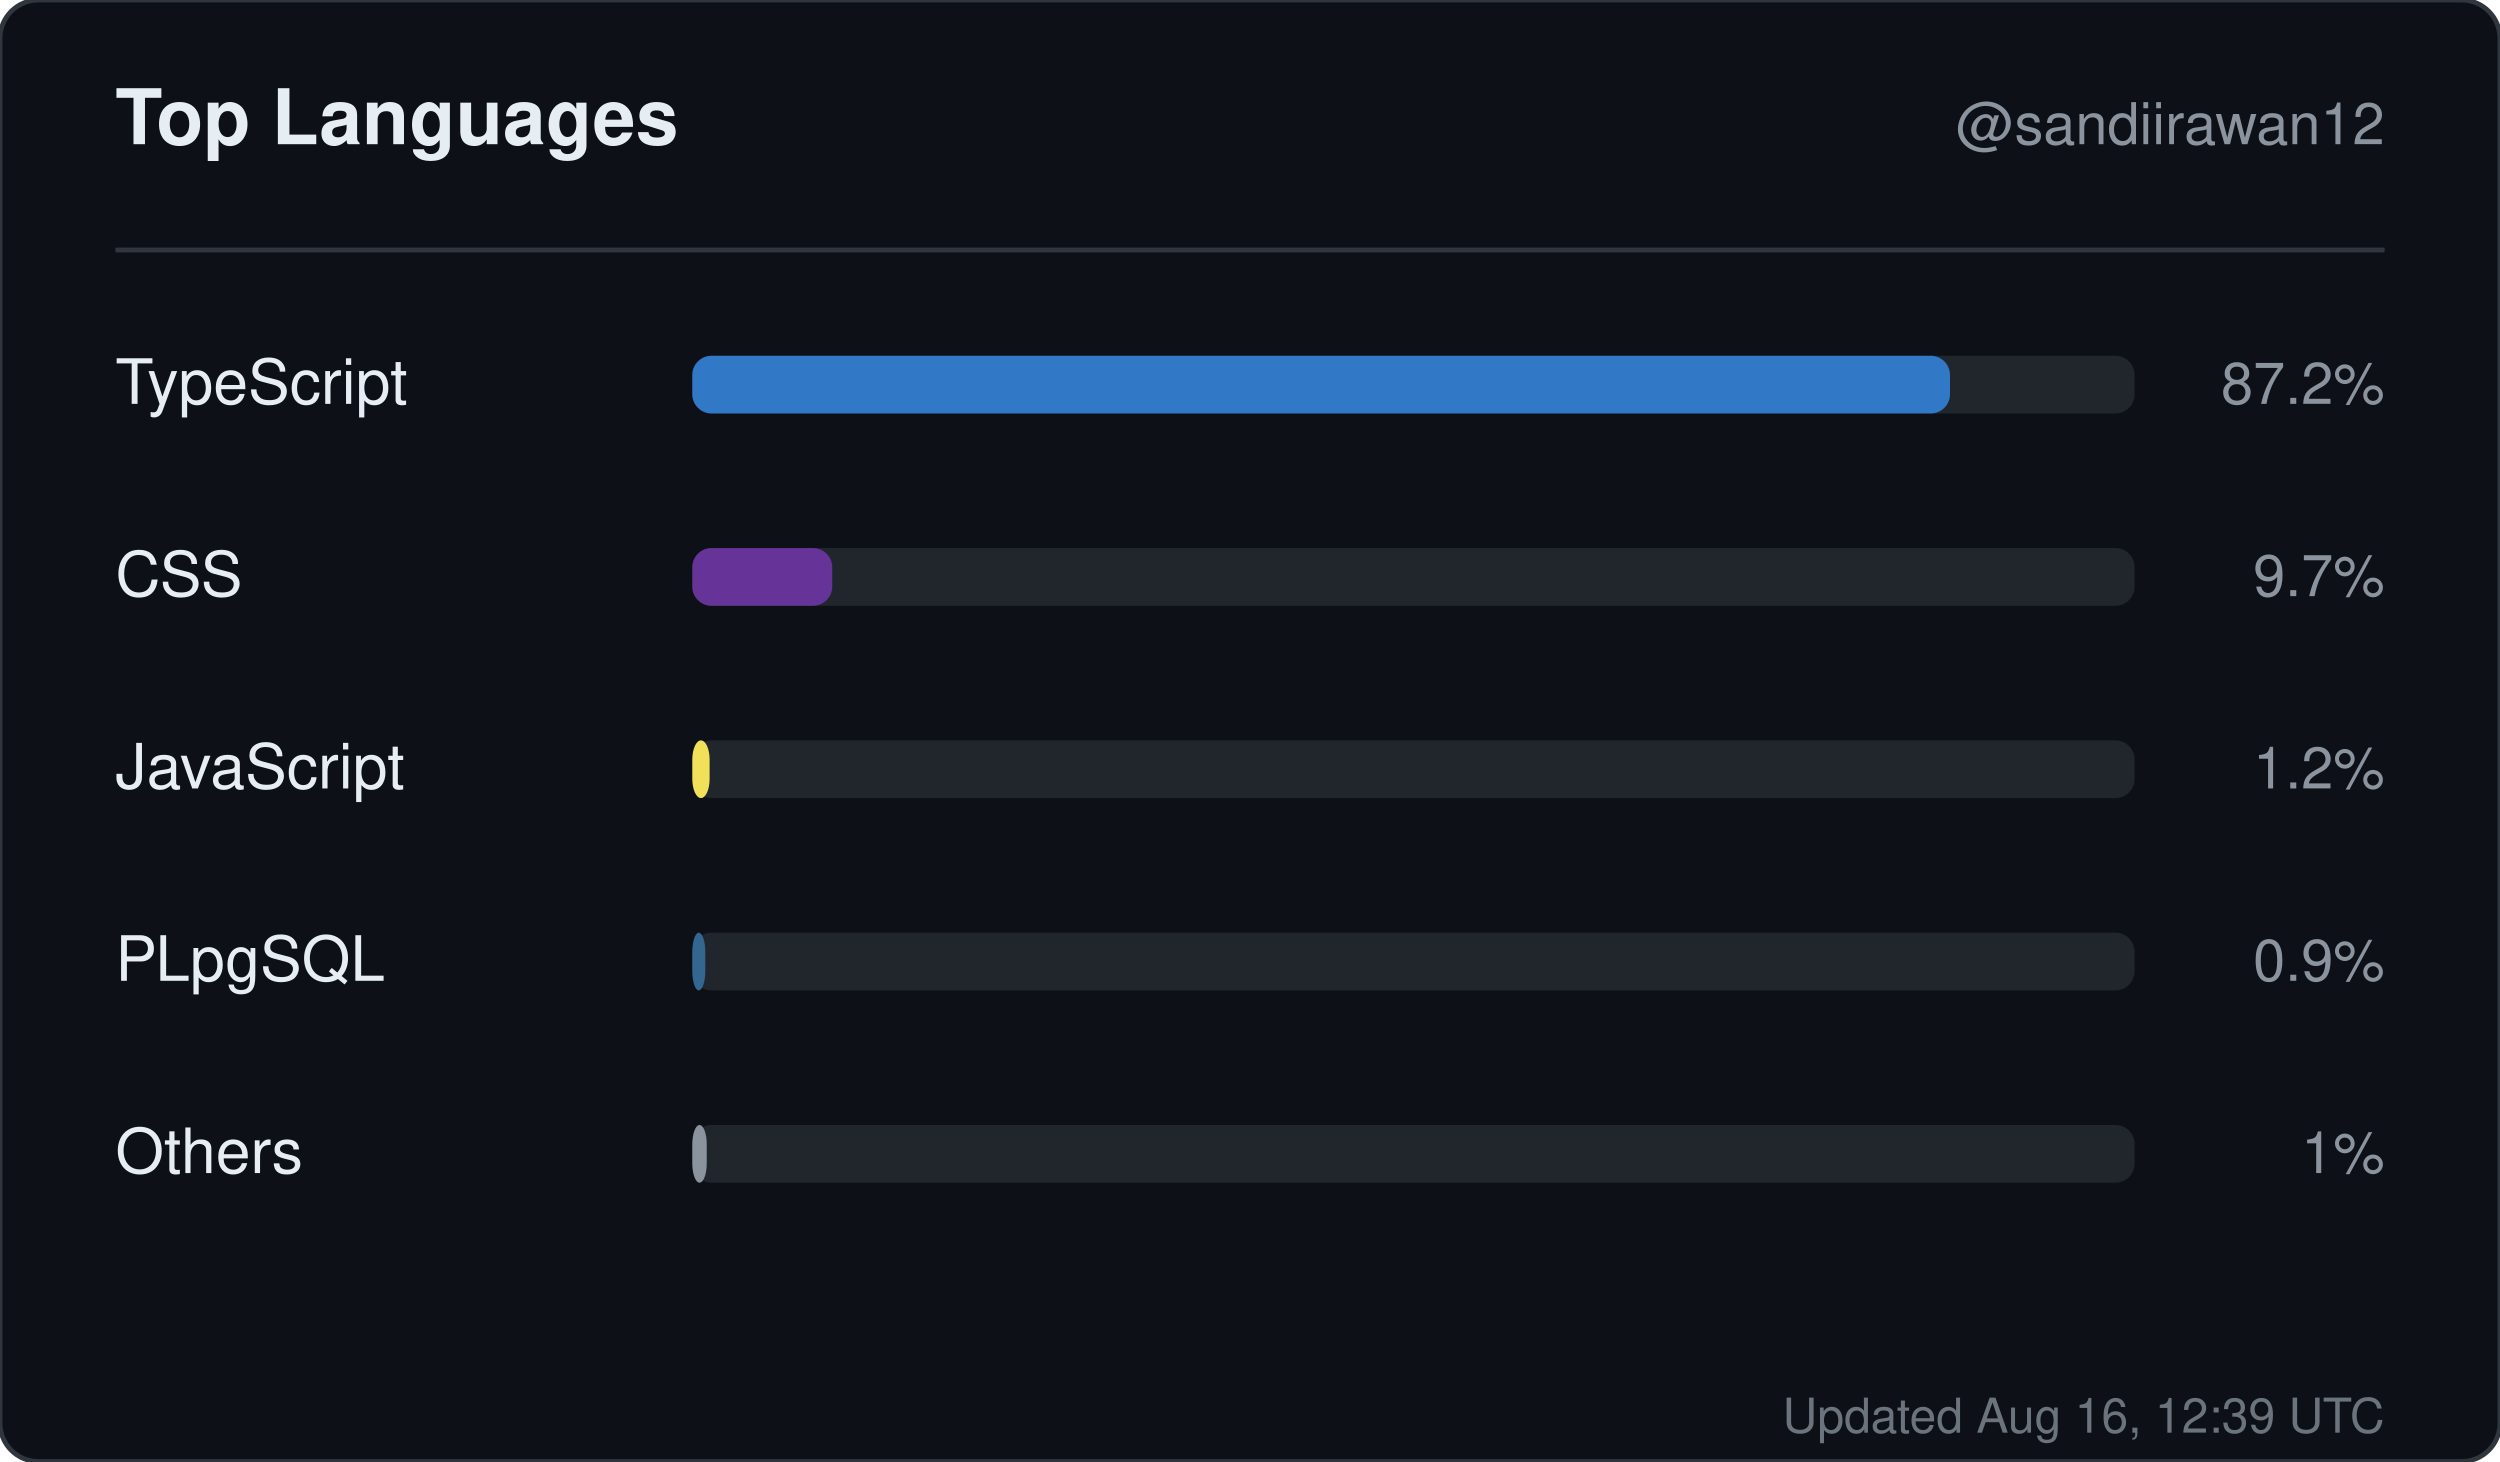
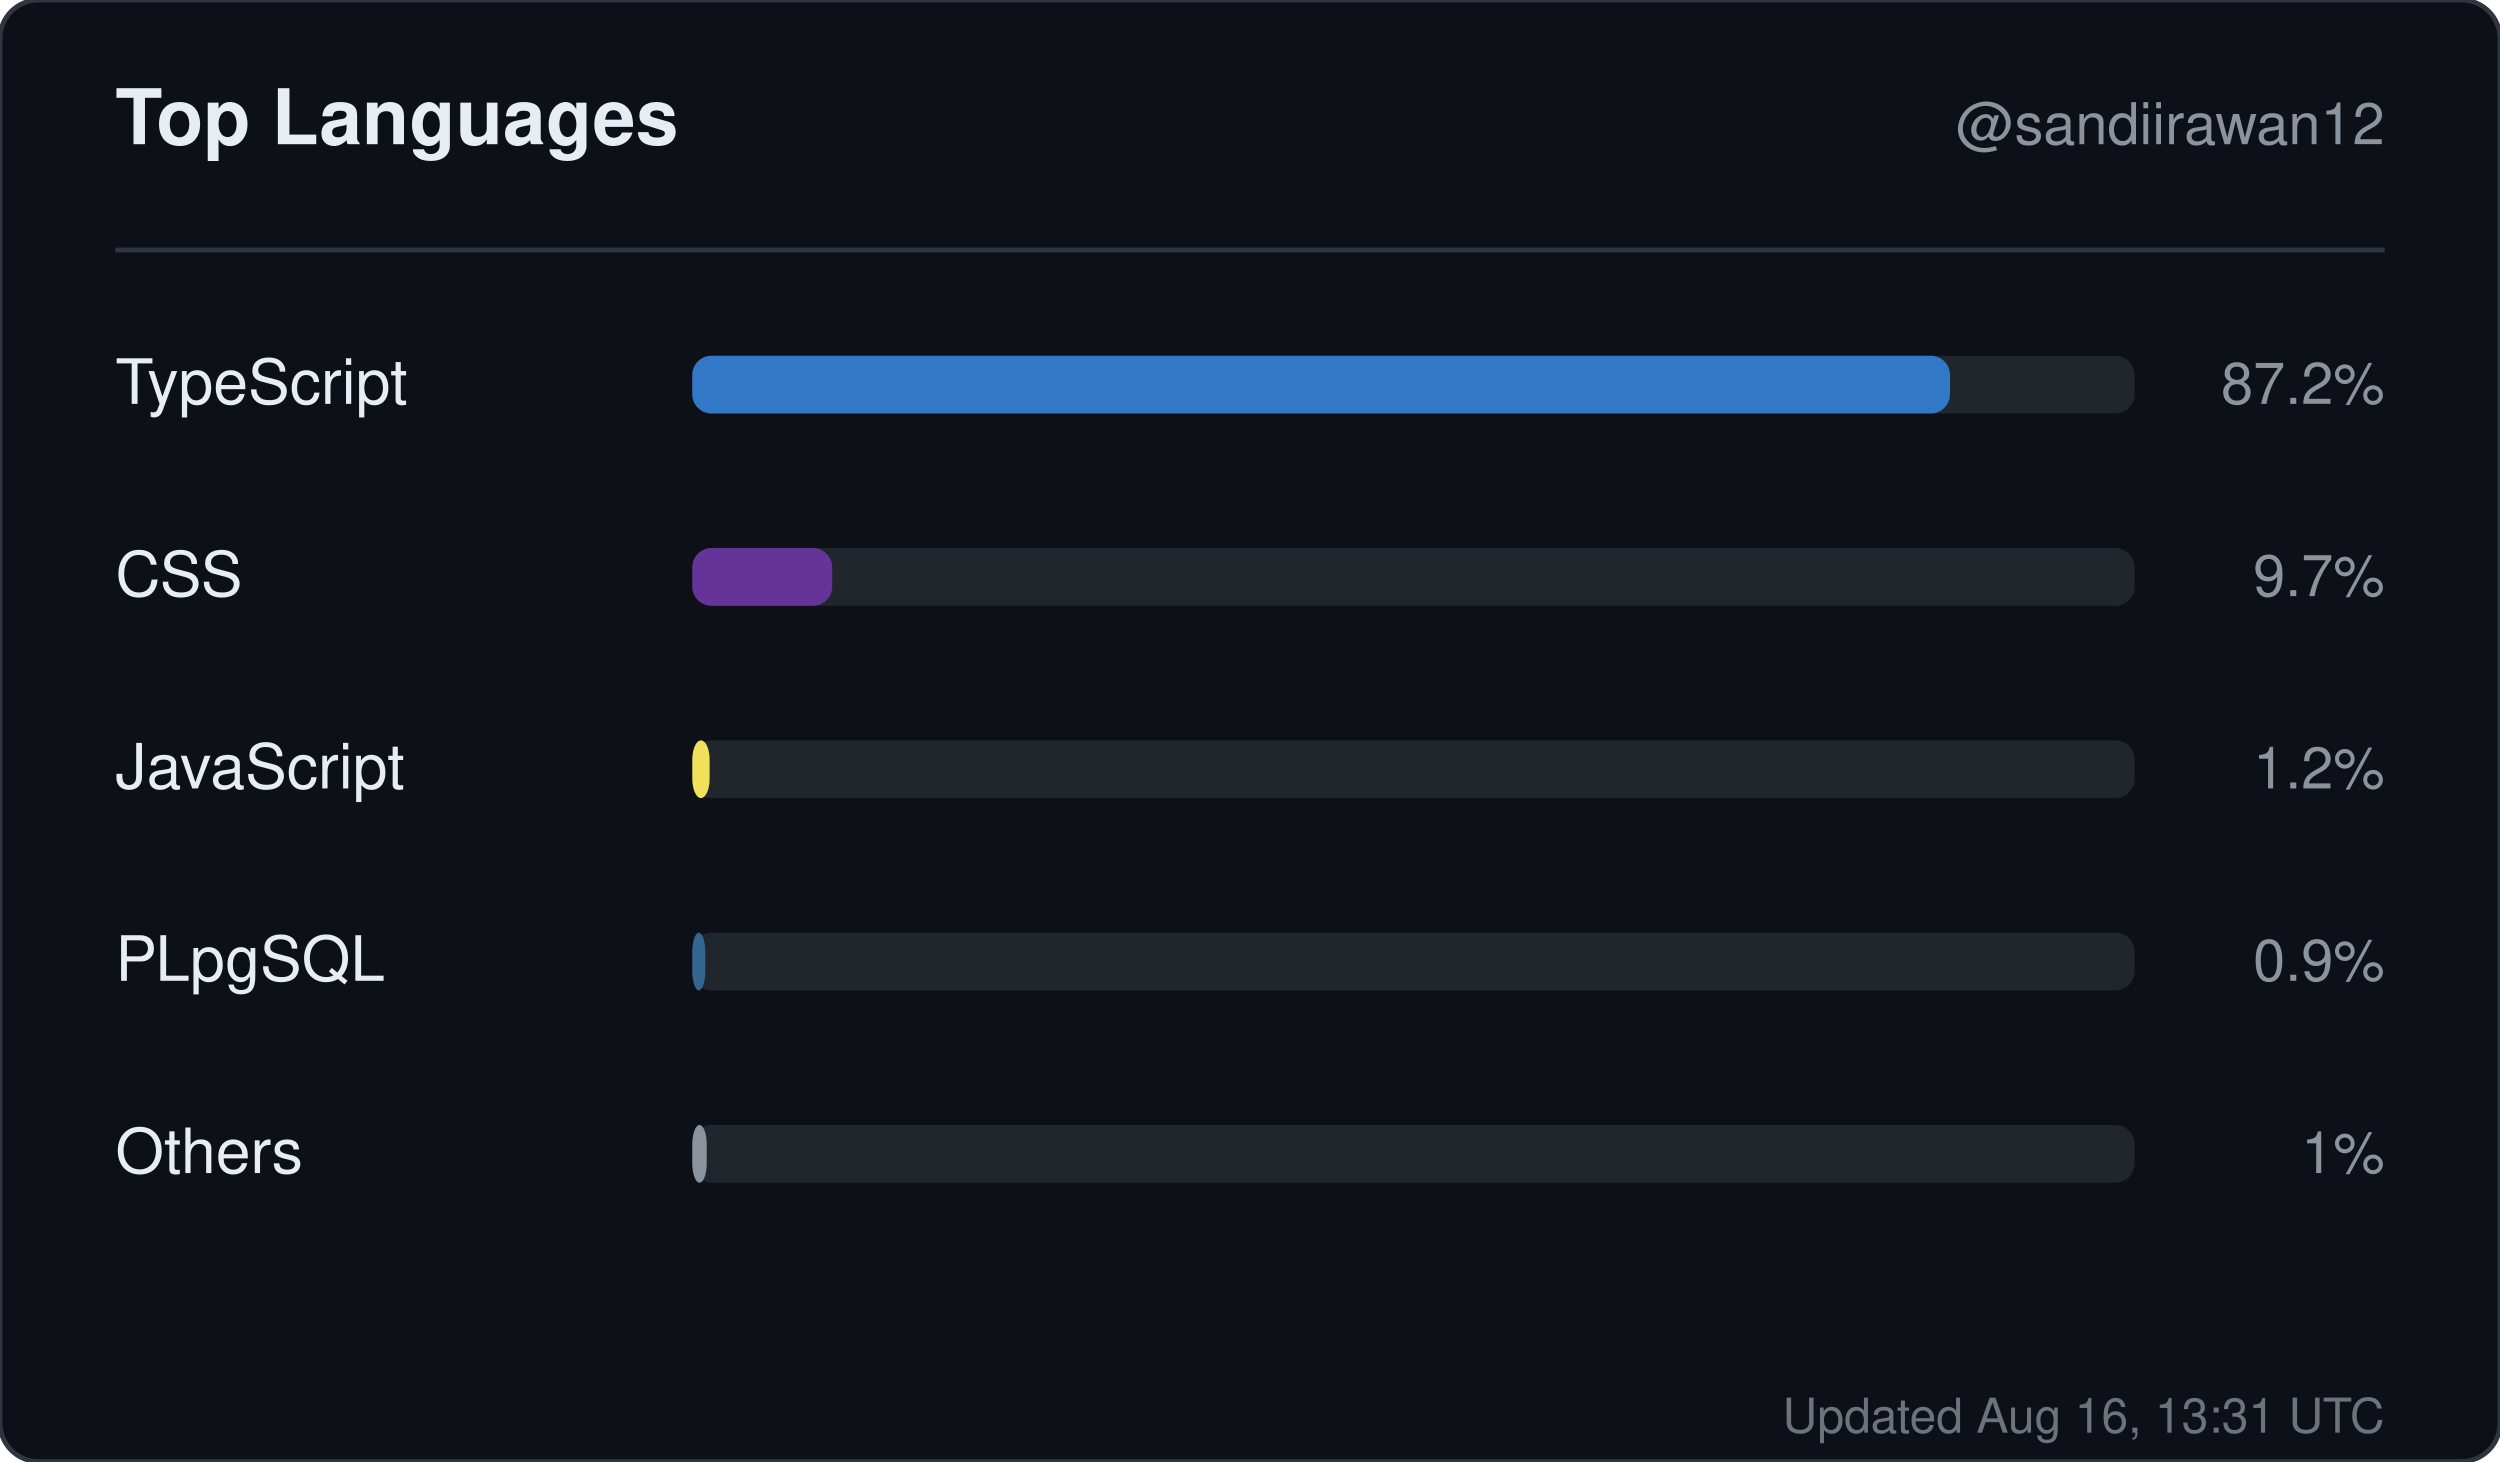
<svg xmlns="http://www.w3.org/2000/svg" width="520" height="304" viewBox="0 0 520 304" role="img" aria-label="Top languages for sandiirawan12">
  <rect width="520" height="304" rx="8" fill="#0d1117" stroke="#30363d" />
  <g font-family="-apple-system, BlinkMacSystemFont, Segoe UI, Helvetica, Arial, sans-serif">
    <text x="24" y="30" fill="#e6edf3" font-size="16" font-weight="700">Top Languages</text>
    <text x="496" y="30" fill="#8b949e" font-size="12" text-anchor="end">@sandiirawan12</text>
    <line x1="24" y1="52" x2="496" y2="52" stroke="#30363d" />
    <text x="24" y="84" fill="#e6edf3" font-size="13">TypeScript</text>
    <rect x="144" y="74" width="300" height="12" rx="4" fill="#21262d" />
    <rect x="144" y="74" width="261.6" height="12" rx="4" fill="#3178c6" />
    <text x="496" y="84" fill="#8b949e" font-size="12" text-anchor="end">87.2%</text>
    <text x="24" y="124" fill="#e6edf3" font-size="13">CSS</text>
    <rect x="144" y="114" width="300" height="12" rx="4" fill="#21262d" />
    <rect x="144" y="114" width="29.1" height="12" rx="4" fill="#663399" />
    <text x="496" y="124" fill="#8b949e" font-size="12" text-anchor="end">9.7%</text>
    <text x="24" y="164" fill="#e6edf3" font-size="13">JavaScript</text>
    <rect x="144" y="154" width="300" height="12" rx="4" fill="#21262d" />
    <rect x="144" y="154" width="3.6" height="12" rx="4" fill="#f1e05a" />
    <text x="496" y="164" fill="#8b949e" font-size="12" text-anchor="end">1.2%</text>
    <text x="24" y="204" fill="#e6edf3" font-size="13">PLpgSQL</text>
    <rect x="144" y="194" width="300" height="12" rx="4" fill="#21262d" />
    <rect x="144" y="194" width="2.7" height="12" rx="4" fill="#336790" />
    <text x="496" y="204" fill="#8b949e" font-size="12" text-anchor="end">0.9%</text>
    <text x="24" y="244" fill="#e6edf3" font-size="13">Others</text>
    <rect x="144" y="234" width="300" height="12" rx="4" fill="#21262d" />
    <rect x="144" y="234" width="3" height="12" rx="4" fill="#8b949e" />
    <text x="496" y="244" fill="#8b949e" font-size="12" text-anchor="end">1%</text>
-     <text x="496" y="298" fill="#8b949e" font-size="10" text-anchor="end" opacity="0.75">Updated Aug 16, 12:39 UTC</text>
+     <text x="496" y="298" fill="#8b949e" font-size="10" text-anchor="end" opacity="0.75">Updated Aug 16, 13:31 UTC</text>
  </g>
</svg>
